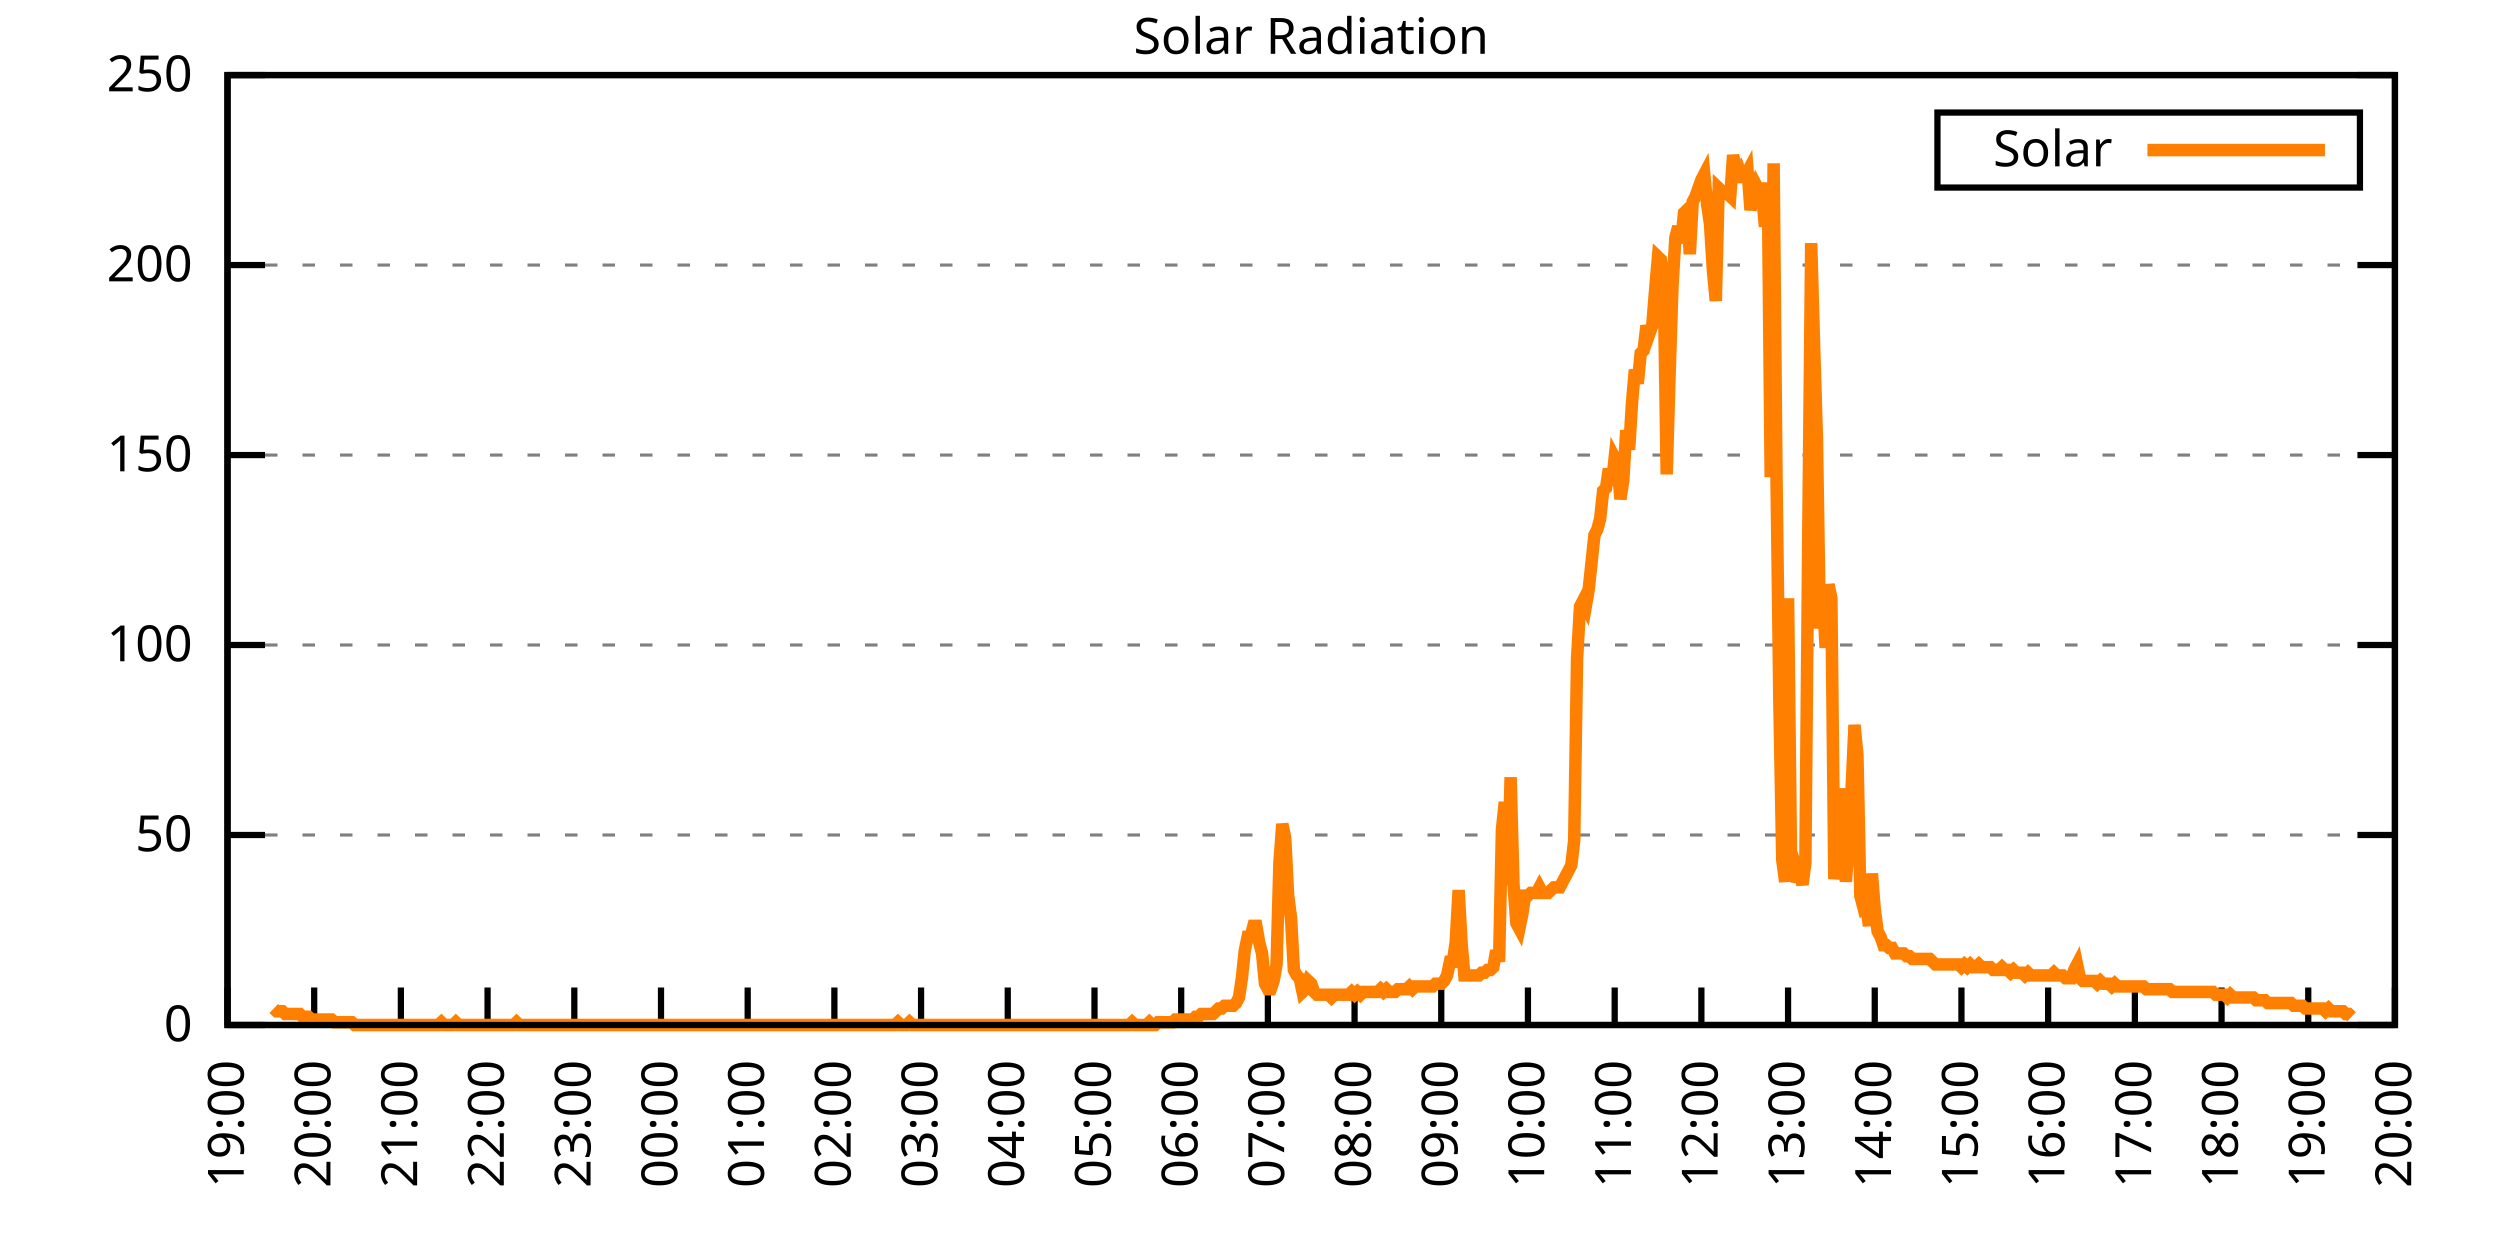
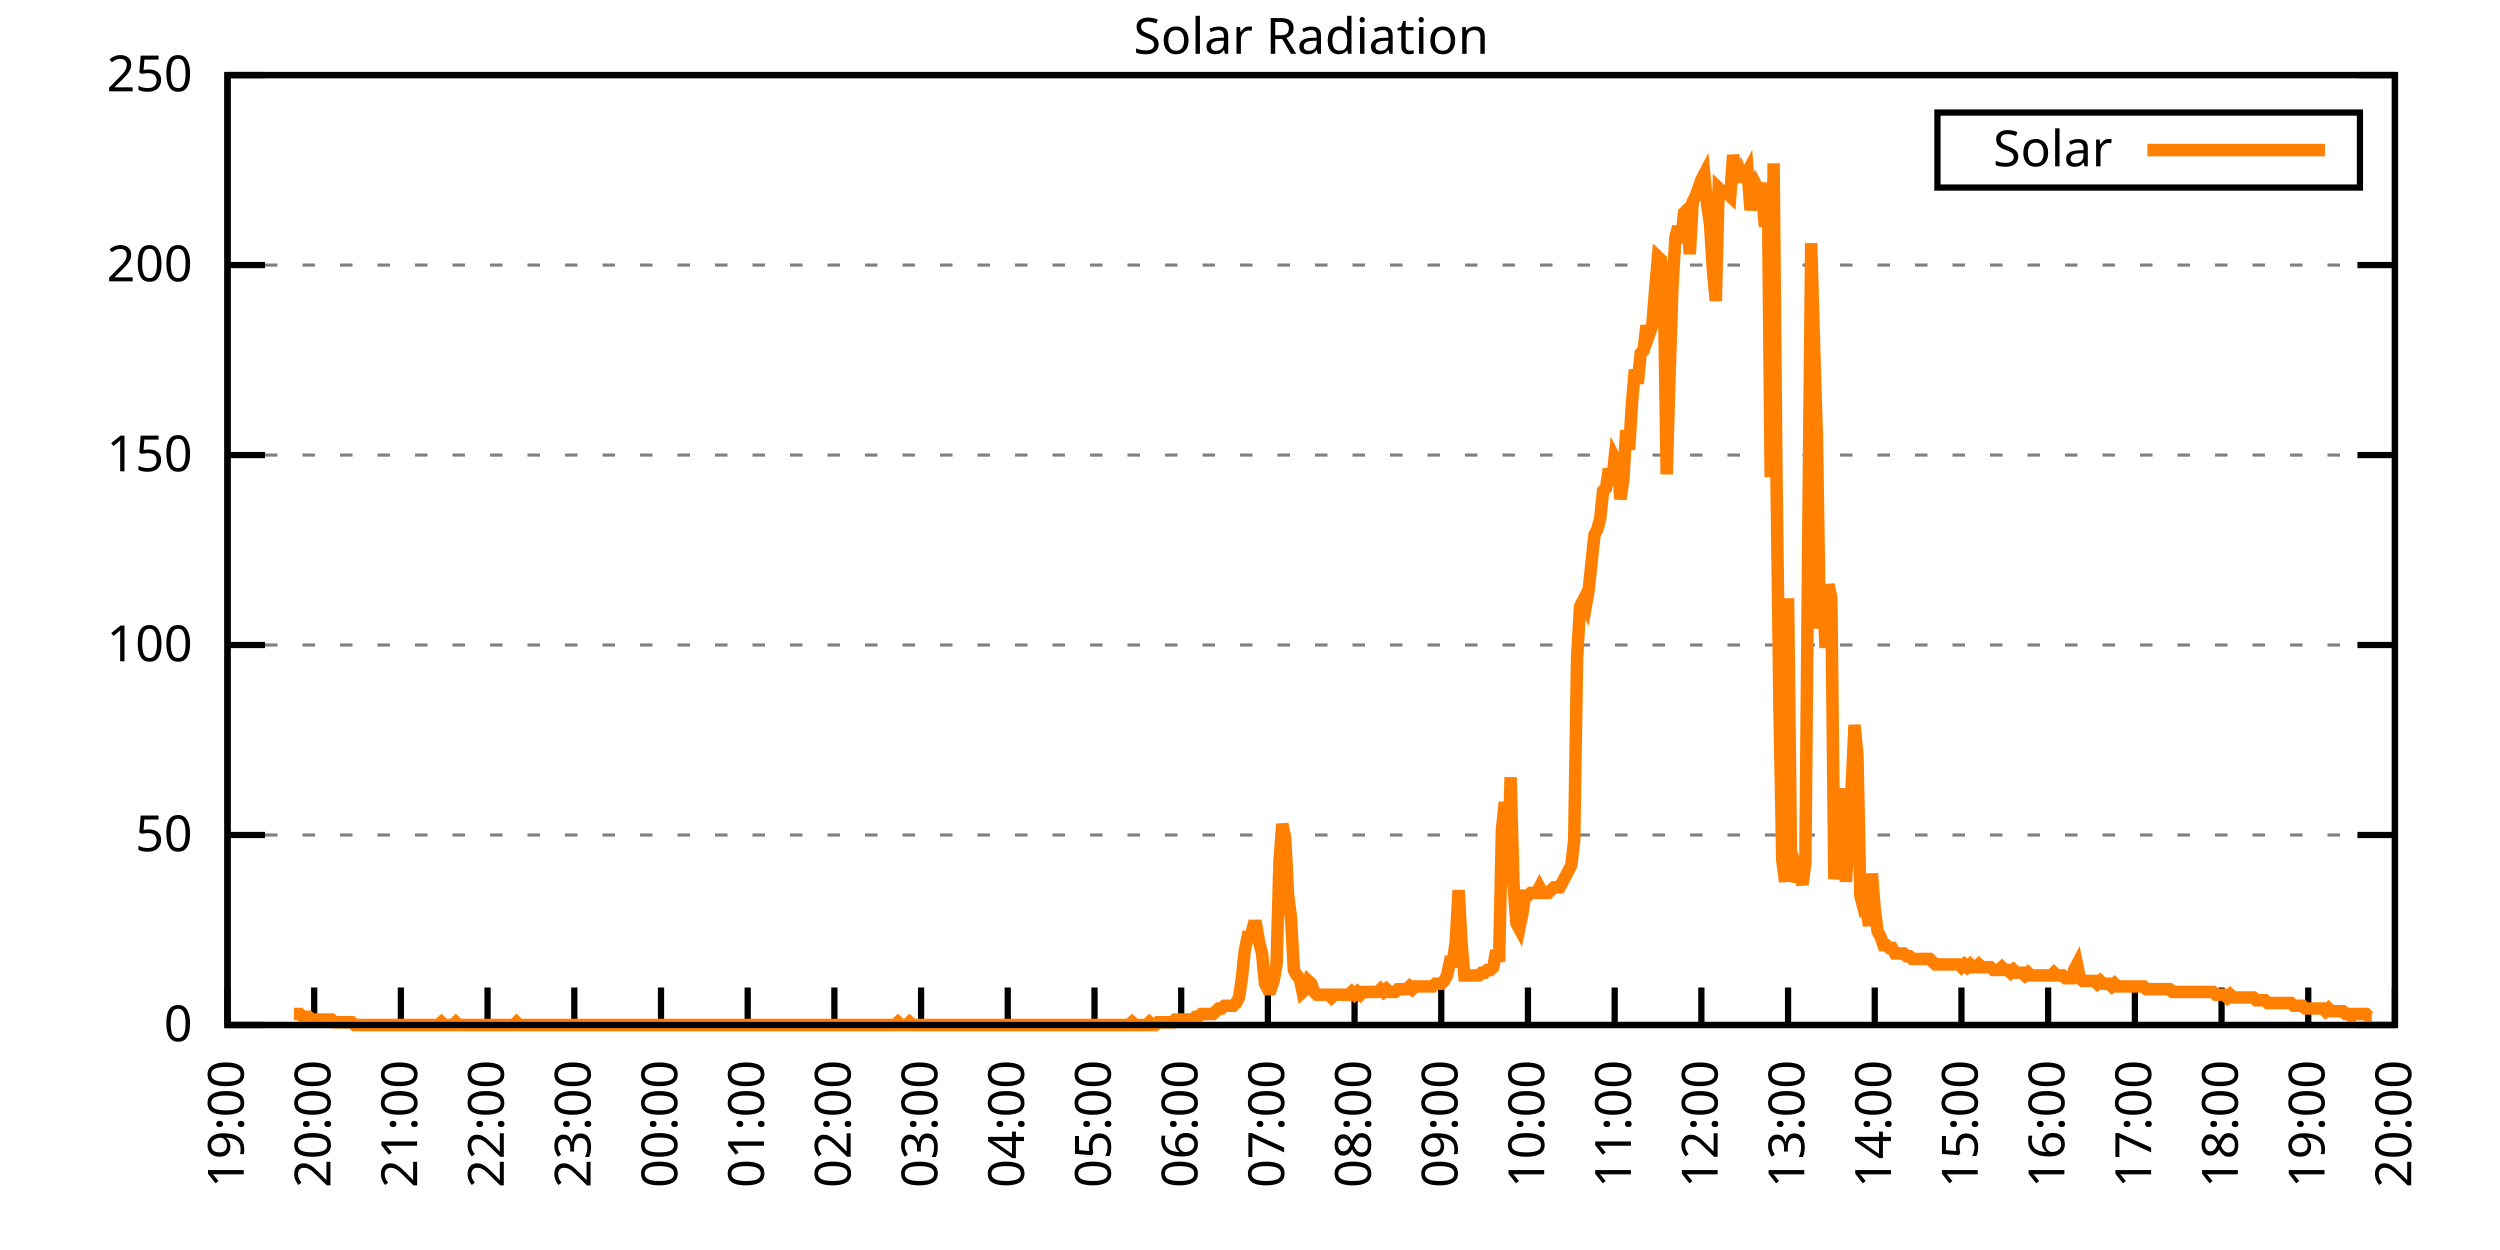
<svg xmlns="http://www.w3.org/2000/svg" xmlns:xlink="http://www.w3.org/1999/xlink" width="400" height="200" viewBox="0 0 400 200">
  <g id="gnuplot_canvas">
    <rect x="0" y="0" width="400" height="200" fill="none" />
    <defs>
      <circle id="gpDot" r="0.5" stroke-width="0.5" stroke="currentColor" />
      <path id="gpPt0" stroke-width="0.333" stroke="currentColor" d="M-1,0 h2 M0,-1 v2" />
      <path id="gpPt1" stroke-width="0.333" stroke="currentColor" d="M-1,-1 L1,1 M1,-1 L-1,1" />
      <path id="gpPt2" stroke-width="0.333" stroke="currentColor" d="M-1,0 L1,0 M0,-1 L0,1 M-1,-1 L1,1 M-1,1 L1,-1" />
      <rect id="gpPt3" stroke-width="0.333" stroke="currentColor" x="-1" y="-1" width="2" height="2" />
      <rect id="gpPt4" stroke-width="0.333" stroke="currentColor" fill="currentColor" x="-1" y="-1" width="2" height="2" />
      <circle id="gpPt5" stroke-width="0.333" stroke="currentColor" cx="0" cy="0" r="1" />
      <use xlink:href="#gpPt5" id="gpPt6" fill="currentColor" stroke="none" />
      <path id="gpPt7" stroke-width="0.333" stroke="currentColor" d="M0,-1.33 L-1.33,0.67 L1.33,0.67 z" />
      <use xlink:href="#gpPt7" id="gpPt8" fill="currentColor" stroke="none" />
      <use xlink:href="#gpPt7" id="gpPt9" stroke="currentColor" transform="rotate(180)" />
      <use xlink:href="#gpPt9" id="gpPt10" fill="currentColor" stroke="none" />
      <use xlink:href="#gpPt3" id="gpPt11" stroke="currentColor" transform="rotate(45)" />
      <use xlink:href="#gpPt11" id="gpPt12" fill="currentColor" stroke="none" />
      <path id="gpPt13" stroke-width="0.333" stroke="currentColor" d="M0,1.330 L1.265,0.411 L0.782,-1.067 L-0.782,-1.076 L-1.265,0.411 z" />
      <use xlink:href="#gpPt13" id="gpPt14" fill="currentColor" stroke="none" />
      <filter id="textbox" filterUnits="objectBoundingBox" x="0" y="0" height="1" width="1">
        <feFlood flood-color="white" flood-opacity="1" result="bgnd" />
        <feComposite in="SourceGraphic" in2="bgnd" operator="atop" />
      </filter>
      <filter id="greybox" filterUnits="objectBoundingBox" x="0" y="0" height="1" width="1">
        <feFlood flood-color="lightgrey" flood-opacity="1" result="grey" />
        <feComposite in="SourceGraphic" in2="grey" operator="atop" />
      </filter>
    </defs>
    <g fill="none" color="white" stroke="currentColor" stroke-width="1.00" stroke-linecap="butt" stroke-linejoin="miter">
</g>
    <g fill="none" color="black" stroke="currentColor" stroke-width="1.00" stroke-linecap="butt" stroke-linejoin="miter">
      <g stroke="none" shape-rendering="crispEdges">
        <polygon fill="rgb(255, 255, 255)" points="36.40,164.00 383.18,164.00 383.18,12.02 36.40,12.02 " />
      </g>
    </g>
    <g fill="none" color="black" stroke="currentColor" stroke-width="1.00" stroke-linecap="butt" stroke-linejoin="miter">
</g>
    <g fill="none" color="black" stroke="black" stroke-width="0.50" stroke-linecap="butt" stroke-linejoin="miter">
</g>
    <g fill="none" color="gray" stroke="currentColor" stroke-width="0.50" stroke-linecap="butt" stroke-linejoin="miter">
      <path stroke="gray" stroke-dasharray="2,4" class="gridline" d="M36.40,164.00 L383.19,164.00  " />
    </g>
    <g fill="none" color="gray" stroke="gray" stroke-width="1.00" stroke-linecap="butt" stroke-linejoin="miter">
</g>
    <g fill="none" color="black" stroke="currentColor" stroke-width="1.00" stroke-linecap="butt" stroke-linejoin="miter">
      <path stroke="black" d="M36.40,164.00 L42.40,164.00 M383.19,164.00 L377.19,164.00  " />
      <g transform="translate(30.80,166.60)" stroke="none" fill="black" font-family="Sans" font-size="8.00" text-anchor="end">
        <text>
          <tspan font-family="Sans"> 0</tspan>
        </text>
      </g>
    </g>
    <g fill="none" color="black" stroke="currentColor" stroke-width="1.00" stroke-linecap="butt" stroke-linejoin="miter">
</g>
    <g fill="none" color="black" stroke="black" stroke-width="0.50" stroke-linecap="butt" stroke-linejoin="miter">
</g>
    <g fill="none" color="gray" stroke="currentColor" stroke-width="0.50" stroke-linecap="butt" stroke-linejoin="miter">
      <path stroke="gray" stroke-dasharray="2,4" class="gridline" d="M36.40,133.60 L383.19,133.60  " />
    </g>
    <g fill="none" color="gray" stroke="gray" stroke-width="1.00" stroke-linecap="butt" stroke-linejoin="miter">
</g>
    <g fill="none" color="black" stroke="currentColor" stroke-width="1.00" stroke-linecap="butt" stroke-linejoin="miter">
      <path stroke="black" d="M36.40,133.60 L42.40,133.60 M383.19,133.60 L377.19,133.60  " />
      <g transform="translate(30.80,136.20)" stroke="none" fill="black" font-family="Sans" font-size="8.00" text-anchor="end">
        <text>
          <tspan font-family="Sans"> 50</tspan>
        </text>
      </g>
    </g>
    <g fill="none" color="black" stroke="currentColor" stroke-width="1.00" stroke-linecap="butt" stroke-linejoin="miter">
</g>
    <g fill="none" color="black" stroke="black" stroke-width="0.50" stroke-linecap="butt" stroke-linejoin="miter">
</g>
    <g fill="none" color="gray" stroke="currentColor" stroke-width="0.50" stroke-linecap="butt" stroke-linejoin="miter">
      <path stroke="gray" stroke-dasharray="2,4" class="gridline" d="M36.40,103.20 L383.19,103.20  " />
    </g>
    <g fill="none" color="gray" stroke="gray" stroke-width="1.00" stroke-linecap="butt" stroke-linejoin="miter">
</g>
    <g fill="none" color="black" stroke="currentColor" stroke-width="1.00" stroke-linecap="butt" stroke-linejoin="miter">
      <path stroke="black" d="M36.40,103.20 L42.40,103.20 M383.19,103.20 L377.19,103.20  " />
      <g transform="translate(30.80,105.80)" stroke="none" fill="black" font-family="Sans" font-size="8.00" text-anchor="end">
        <text>
          <tspan font-family="Sans"> 100</tspan>
        </text>
      </g>
    </g>
    <g fill="none" color="black" stroke="currentColor" stroke-width="1.00" stroke-linecap="butt" stroke-linejoin="miter">
</g>
    <g fill="none" color="black" stroke="black" stroke-width="0.50" stroke-linecap="butt" stroke-linejoin="miter">
</g>
    <g fill="none" color="gray" stroke="currentColor" stroke-width="0.50" stroke-linecap="butt" stroke-linejoin="miter">
      <path stroke="gray" stroke-dasharray="2,4" class="gridline" d="M36.40,72.81 L383.19,72.81  " />
    </g>
    <g fill="none" color="gray" stroke="gray" stroke-width="1.00" stroke-linecap="butt" stroke-linejoin="miter">
</g>
    <g fill="none" color="black" stroke="currentColor" stroke-width="1.00" stroke-linecap="butt" stroke-linejoin="miter">
      <path stroke="black" d="M36.40,72.81 L42.40,72.81 M383.19,72.81 L377.19,72.81  " />
      <g transform="translate(30.80,75.41)" stroke="none" fill="black" font-family="Sans" font-size="8.00" text-anchor="end">
        <text>
          <tspan font-family="Sans"> 150</tspan>
        </text>
      </g>
    </g>
    <g fill="none" color="black" stroke="currentColor" stroke-width="1.00" stroke-linecap="butt" stroke-linejoin="miter">
</g>
    <g fill="none" color="black" stroke="black" stroke-width="0.50" stroke-linecap="butt" stroke-linejoin="miter">
</g>
    <g fill="none" color="gray" stroke="currentColor" stroke-width="0.50" stroke-linecap="butt" stroke-linejoin="miter">
      <path stroke="gray" stroke-dasharray="2,4" class="gridline" d="M36.40,42.41 L383.19,42.41  " />
    </g>
    <g fill="none" color="gray" stroke="gray" stroke-width="1.00" stroke-linecap="butt" stroke-linejoin="miter">
</g>
    <g fill="none" color="black" stroke="currentColor" stroke-width="1.00" stroke-linecap="butt" stroke-linejoin="miter">
      <path stroke="black" d="M36.40,42.41 L42.40,42.41 M383.19,42.41 L377.19,42.41  " />
      <g transform="translate(30.80,45.01)" stroke="none" fill="black" font-family="Sans" font-size="8.00" text-anchor="end">
        <text>
          <tspan font-family="Sans"> 200</tspan>
        </text>
      </g>
    </g>
    <g fill="none" color="black" stroke="currentColor" stroke-width="1.00" stroke-linecap="butt" stroke-linejoin="miter">
</g>
    <g fill="none" color="black" stroke="black" stroke-width="0.50" stroke-linecap="butt" stroke-linejoin="miter">
</g>
    <g fill="none" color="gray" stroke="currentColor" stroke-width="0.50" stroke-linecap="butt" stroke-linejoin="miter">
      <path stroke="gray" stroke-dasharray="2,4" class="gridline" d="M36.40,12.01 L383.19,12.01  " />
    </g>
    <g fill="none" color="gray" stroke="gray" stroke-width="1.00" stroke-linecap="butt" stroke-linejoin="miter">
</g>
    <g fill="none" color="black" stroke="currentColor" stroke-width="1.00" stroke-linecap="butt" stroke-linejoin="miter">
      <path stroke="black" d="M36.40,12.01 L42.40,12.01 M383.19,12.01 L377.19,12.01  " />
      <g transform="translate(30.80,14.61)" stroke="none" fill="black" font-family="Sans" font-size="8.00" text-anchor="end">
        <text>
          <tspan font-family="Sans"> 250</tspan>
        </text>
      </g>
    </g>
    <g fill="none" color="black" stroke="currentColor" stroke-width="1.00" stroke-linecap="butt" stroke-linejoin="miter">
      <path stroke="black" d="M36.40,164.00 L36.40,158.00  " />
      <g transform="translate(39.00,169.60) rotate(270.00)" stroke="none" fill="black" font-family="Sans" font-size="8.00" text-anchor="end">
        <text>
          <tspan font-family="Sans">19:00</tspan>
        </text>
      </g>
    </g>
    <g fill="none" color="black" stroke="currentColor" stroke-width="1.00" stroke-linecap="butt" stroke-linejoin="miter">
      <path stroke="black" d="M50.27,164.00 L50.27,158.00  " />
      <g transform="translate(52.87,169.60) rotate(270.00)" stroke="none" fill="black" font-family="Sans" font-size="8.00" text-anchor="end">
        <text>
          <tspan font-family="Sans">20:00</tspan>
        </text>
      </g>
    </g>
    <g fill="none" color="black" stroke="currentColor" stroke-width="1.00" stroke-linecap="butt" stroke-linejoin="miter">
      <path stroke="black" d="M64.14,164.00 L64.14,158.00  " />
      <g transform="translate(66.74,169.60) rotate(270.00)" stroke="none" fill="black" font-family="Sans" font-size="8.00" text-anchor="end">
        <text>
          <tspan font-family="Sans">21:00</tspan>
        </text>
      </g>
    </g>
    <g fill="none" color="black" stroke="currentColor" stroke-width="1.00" stroke-linecap="butt" stroke-linejoin="miter">
      <path stroke="black" d="M78.01,164.00 L78.01,158.00  " />
      <g transform="translate(80.61,169.60) rotate(270.00)" stroke="none" fill="black" font-family="Sans" font-size="8.00" text-anchor="end">
        <text>
          <tspan font-family="Sans">22:00</tspan>
        </text>
      </g>
    </g>
    <g fill="none" color="black" stroke="currentColor" stroke-width="1.00" stroke-linecap="butt" stroke-linejoin="miter">
      <path stroke="black" d="M91.89,164.00 L91.89,158.00  " />
      <g transform="translate(94.49,169.60) rotate(270.00)" stroke="none" fill="black" font-family="Sans" font-size="8.00" text-anchor="end">
        <text>
          <tspan font-family="Sans">23:00</tspan>
        </text>
      </g>
    </g>
    <g fill="none" color="black" stroke="currentColor" stroke-width="1.00" stroke-linecap="butt" stroke-linejoin="miter">
      <path stroke="black" d="M105.76,164.00 L105.76,158.00  " />
      <g transform="translate(108.36,169.60) rotate(270.00)" stroke="none" fill="black" font-family="Sans" font-size="8.00" text-anchor="end">
        <text>
          <tspan font-family="Sans">00:00</tspan>
        </text>
      </g>
    </g>
    <g fill="none" color="black" stroke="currentColor" stroke-width="1.00" stroke-linecap="butt" stroke-linejoin="miter">
      <path stroke="black" d="M119.63,164.00 L119.63,158.00  " />
      <g transform="translate(122.23,169.60) rotate(270.00)" stroke="none" fill="black" font-family="Sans" font-size="8.00" text-anchor="end">
        <text>
          <tspan font-family="Sans">01:00</tspan>
        </text>
      </g>
    </g>
    <g fill="none" color="black" stroke="currentColor" stroke-width="1.00" stroke-linecap="butt" stroke-linejoin="miter">
      <path stroke="black" d="M133.50,164.00 L133.50,158.00  " />
      <g transform="translate(136.10,169.60) rotate(270.00)" stroke="none" fill="black" font-family="Sans" font-size="8.00" text-anchor="end">
        <text>
          <tspan font-family="Sans">02:00</tspan>
        </text>
      </g>
    </g>
    <g fill="none" color="black" stroke="currentColor" stroke-width="1.00" stroke-linecap="butt" stroke-linejoin="miter">
      <path stroke="black" d="M147.37,164.00 L147.37,158.00  " />
      <g transform="translate(149.97,169.60) rotate(270.00)" stroke="none" fill="black" font-family="Sans" font-size="8.00" text-anchor="end">
        <text>
          <tspan font-family="Sans">03:00</tspan>
        </text>
      </g>
    </g>
    <g fill="none" color="black" stroke="currentColor" stroke-width="1.00" stroke-linecap="butt" stroke-linejoin="miter">
      <path stroke="black" d="M161.24,164.00 L161.24,158.00  " />
      <g transform="translate(163.84,169.60) rotate(270.00)" stroke="none" fill="black" font-family="Sans" font-size="8.00" text-anchor="end">
        <text>
          <tspan font-family="Sans">04:00</tspan>
        </text>
      </g>
    </g>
    <g fill="none" color="black" stroke="currentColor" stroke-width="1.00" stroke-linecap="butt" stroke-linejoin="miter">
      <path stroke="black" d="M175.12,164.00 L175.12,158.00  " />
      <g transform="translate(177.72,169.60) rotate(270.00)" stroke="none" fill="black" font-family="Sans" font-size="8.00" text-anchor="end">
        <text>
          <tspan font-family="Sans">05:00</tspan>
        </text>
      </g>
    </g>
    <g fill="none" color="black" stroke="currentColor" stroke-width="1.00" stroke-linecap="butt" stroke-linejoin="miter">
      <path stroke="black" d="M188.99,164.00 L188.99,158.00  " />
      <g transform="translate(191.59,169.60) rotate(270.00)" stroke="none" fill="black" font-family="Sans" font-size="8.00" text-anchor="end">
        <text>
          <tspan font-family="Sans">06:00</tspan>
        </text>
      </g>
    </g>
    <g fill="none" color="black" stroke="currentColor" stroke-width="1.00" stroke-linecap="butt" stroke-linejoin="miter">
      <path stroke="black" d="M202.86,164.00 L202.86,158.00  " />
      <g transform="translate(205.46,169.60) rotate(270.00)" stroke="none" fill="black" font-family="Sans" font-size="8.00" text-anchor="end">
        <text>
          <tspan font-family="Sans">07:00</tspan>
        </text>
      </g>
    </g>
    <g fill="none" color="black" stroke="currentColor" stroke-width="1.00" stroke-linecap="butt" stroke-linejoin="miter">
      <path stroke="black" d="M216.73,164.00 L216.73,158.00  " />
      <g transform="translate(219.33,169.60) rotate(270.00)" stroke="none" fill="black" font-family="Sans" font-size="8.00" text-anchor="end">
        <text>
          <tspan font-family="Sans">08:00</tspan>
        </text>
      </g>
    </g>
    <g fill="none" color="black" stroke="currentColor" stroke-width="1.00" stroke-linecap="butt" stroke-linejoin="miter">
      <path stroke="black" d="M230.60,164.00 L230.60,158.00  " />
      <g transform="translate(233.20,169.60) rotate(270.00)" stroke="none" fill="black" font-family="Sans" font-size="8.00" text-anchor="end">
        <text>
          <tspan font-family="Sans">09:00</tspan>
        </text>
      </g>
    </g>
    <g fill="none" color="black" stroke="currentColor" stroke-width="1.00" stroke-linecap="butt" stroke-linejoin="miter">
      <path stroke="black" d="M244.47,164.00 L244.47,158.00  " />
      <g transform="translate(247.07,169.60) rotate(270.00)" stroke="none" fill="black" font-family="Sans" font-size="8.00" text-anchor="end">
        <text>
          <tspan font-family="Sans">10:00</tspan>
        </text>
      </g>
    </g>
    <g fill="none" color="black" stroke="currentColor" stroke-width="1.00" stroke-linecap="butt" stroke-linejoin="miter">
      <path stroke="black" d="M258.35,164.00 L258.35,158.00  " />
      <g transform="translate(260.95,169.60) rotate(270.00)" stroke="none" fill="black" font-family="Sans" font-size="8.00" text-anchor="end">
        <text>
          <tspan font-family="Sans">11:00</tspan>
        </text>
      </g>
    </g>
    <g fill="none" color="black" stroke="currentColor" stroke-width="1.00" stroke-linecap="butt" stroke-linejoin="miter">
      <path stroke="black" d="M272.22,164.00 L272.22,158.00  " />
      <g transform="translate(274.82,169.60) rotate(270.00)" stroke="none" fill="black" font-family="Sans" font-size="8.00" text-anchor="end">
        <text>
          <tspan font-family="Sans">12:00</tspan>
        </text>
      </g>
    </g>
    <g fill="none" color="black" stroke="currentColor" stroke-width="1.00" stroke-linecap="butt" stroke-linejoin="miter">
      <path stroke="black" d="M286.09,164.00 L286.09,158.00  " />
      <g transform="translate(288.69,169.60) rotate(270.00)" stroke="none" fill="black" font-family="Sans" font-size="8.00" text-anchor="end">
        <text>
          <tspan font-family="Sans">13:00</tspan>
        </text>
      </g>
    </g>
    <g fill="none" color="black" stroke="currentColor" stroke-width="1.00" stroke-linecap="butt" stroke-linejoin="miter">
      <path stroke="black" d="M299.96,164.00 L299.96,158.00  " />
      <g transform="translate(302.56,169.60) rotate(270.00)" stroke="none" fill="black" font-family="Sans" font-size="8.00" text-anchor="end">
        <text>
          <tspan font-family="Sans">14:00</tspan>
        </text>
      </g>
    </g>
    <g fill="none" color="black" stroke="currentColor" stroke-width="1.00" stroke-linecap="butt" stroke-linejoin="miter">
      <path stroke="black" d="M313.83,164.00 L313.83,158.00  " />
      <g transform="translate(316.43,169.60) rotate(270.00)" stroke="none" fill="black" font-family="Sans" font-size="8.00" text-anchor="end">
        <text>
          <tspan font-family="Sans">15:00</tspan>
        </text>
      </g>
    </g>
    <g fill="none" color="black" stroke="currentColor" stroke-width="1.00" stroke-linecap="butt" stroke-linejoin="miter">
      <path stroke="black" d="M327.70,164.00 L327.70,158.00  " />
      <g transform="translate(330.30,169.60) rotate(270.00)" stroke="none" fill="black" font-family="Sans" font-size="8.00" text-anchor="end">
        <text>
          <tspan font-family="Sans">16:00</tspan>
        </text>
      </g>
    </g>
    <g fill="none" color="black" stroke="currentColor" stroke-width="1.00" stroke-linecap="butt" stroke-linejoin="miter">
      <path stroke="black" d="M341.58,164.00 L341.58,158.00  " />
      <g transform="translate(344.18,169.60) rotate(270.00)" stroke="none" fill="black" font-family="Sans" font-size="8.00" text-anchor="end">
        <text>
          <tspan font-family="Sans">17:00</tspan>
        </text>
      </g>
    </g>
    <g fill="none" color="black" stroke="currentColor" stroke-width="1.00" stroke-linecap="butt" stroke-linejoin="miter">
      <path stroke="black" d="M355.45,164.00 L355.45,158.00  " />
      <g transform="translate(358.05,169.60) rotate(270.00)" stroke="none" fill="black" font-family="Sans" font-size="8.00" text-anchor="end">
        <text>
          <tspan font-family="Sans">18:00</tspan>
        </text>
      </g>
    </g>
    <g fill="none" color="black" stroke="currentColor" stroke-width="1.00" stroke-linecap="butt" stroke-linejoin="miter">
      <path stroke="black" d="M369.32,164.00 L369.32,158.00  " />
      <g transform="translate(371.92,169.60) rotate(270.00)" stroke="none" fill="black" font-family="Sans" font-size="8.00" text-anchor="end">
        <text>
          <tspan font-family="Sans">19:00</tspan>
        </text>
      </g>
    </g>
    <g fill="none" color="black" stroke="currentColor" stroke-width="1.00" stroke-linecap="butt" stroke-linejoin="miter">
      <path stroke="black" d="M383.19,164.00 L383.19,158.00  " />
      <g transform="translate(385.79,169.60) rotate(270.00)" stroke="none" fill="black" font-family="Sans" font-size="8.00" text-anchor="end">
        <text>
          <tspan font-family="Sans">20:00</tspan>
        </text>
      </g>
    </g>
    <g fill="none" color="black" stroke="currentColor" stroke-width="1.00" stroke-linecap="butt" stroke-linejoin="miter">
</g>
    <g fill="none" color="black" stroke="currentColor" stroke-width="1.00" stroke-linecap="butt" stroke-linejoin="miter">
      <path stroke="black" d="M36.40,12.01 L36.40,164.00 L383.19,164.00 L383.19,12.01 L36.40,12.01 Z  " />
    </g>
    <g fill="none" color="black" stroke="currentColor" stroke-width="1.00" stroke-linecap="butt" stroke-linejoin="miter">
</g>
    <g fill="none" color="black" stroke="currentColor" stroke-width="1.00" stroke-linecap="butt" stroke-linejoin="miter">
      <path stroke="black" d="M309.99,30.01 L309.99,18.01 L377.59,18.01 L377.59,30.01 L309.99,30.01 Z  " />
    </g>
    <g id="Solar_Radiation_plot_1">
      <g fill="none" color="white" stroke="black" stroke-width="2.00" stroke-linecap="butt" stroke-linejoin="miter">
</g>
      <g fill="none" color="black" stroke="currentColor" stroke-width="2.00" stroke-linecap="butt" stroke-linejoin="miter">
        <g transform="translate(337.99,26.61)" stroke="none" fill="black" font-family="Sans" font-size="8.00" text-anchor="end">
          <text>
            <tspan font-family="Sans">Solar</tspan>
          </text>
        </g>
      </g>
      <g fill="none" color="black" stroke="currentColor" stroke-width="2.00" stroke-linecap="butt" stroke-linejoin="miter">
-         <path stroke="rgb(255, 127,   0)" d="M343.59,24.01 L371.99,24.01 M43.80,161.36 L44.26,161.80 L44.72,161.80 L45.19,161.80 L45.65,162.24 L46.11,162.24   L46.57,162.24 L47.03,162.24 L47.50,162.24 L47.96,162.24 L48.42,162.68 L48.88,162.68 L49.35,162.68 L49.81,163.12   L50.27,163.12 L50.73,163.12 L51.20,163.12 L51.66,163.12 L52.12,163.12 L52.58,163.12 L53.05,163.12 L53.51,163.56   L53.97,163.56 L54.43,163.56 L54.90,163.56 L55.36,163.56 L55.82,163.56 L56.28,163.56 L56.75,164.00 L57.21,164.00   L57.67,164.00 L58.13,164.00 L58.59,164.00 L59.06,164.00 L59.52,164.00 L59.98,164.00 L60.44,164.00 L60.91,164.00   L61.37,164.00 L61.83,164.00 L62.29,164.00 L62.76,164.00 L63.22,164.00 L63.68,164.00 L64.14,164.00 L64.61,164.00   L65.07,164.00 L65.53,164.00 L65.99,164.00 L66.46,164.00 L66.92,164.00 L67.38,164.00 L67.84,164.00 L68.30,164.00   L68.77,164.00 L69.23,164.00 L69.69,164.00 L70.15,164.00 L70.62,163.56 L71.08,164.00 L71.54,164.00 L72.00,164.00   L72.47,164.00 L72.93,163.56 L73.39,164.00 L73.85,164.00 L74.32,164.00 L74.78,164.00 L75.24,164.00 L75.70,164.00   L76.17,164.00 L76.63,164.00 L77.09,164.00 L77.55,164.00 L78.01,164.00 L78.48,164.00 L78.94,164.00 L79.40,164.00   L79.86,164.00 L80.33,164.00 L80.79,164.00 L81.25,164.00 L81.71,164.00 L82.18,164.00 L82.64,163.56 L83.10,164.00   L83.56,164.00 L84.03,164.00 L84.49,164.00 L84.95,164.00 L85.41,164.00 L85.88,164.00 L86.34,164.00 L86.80,164.00   L87.26,164.00 L87.72,164.00 L88.19,164.00 L88.65,164.00 L89.11,164.00 L89.57,164.00 L90.04,164.00 L90.50,164.00   L90.96,164.00 L91.42,164.00 L91.89,164.00 L92.35,164.00 L92.81,164.00 L93.27,164.00 L93.74,164.00 L94.20,164.00   L94.66,164.00 L95.12,164.00 L95.59,164.00 L96.05,164.00 L96.51,164.00 L96.97,164.00 L97.44,164.00 L97.90,164.00   L98.36,164.00 L98.82,164.00 L99.28,164.00 L99.75,164.00 L100.21,164.00 L100.67,164.00 L101.13,164.00 L101.60,164.00   L102.06,164.00 L102.52,164.00 L102.98,164.00 L103.45,164.00 L103.91,164.00 L104.37,164.00 L104.83,164.00 L105.30,164.00   L105.76,164.00 L106.22,164.00 L106.68,164.00 L107.15,164.00 L107.61,164.00 L108.07,164.00 L108.53,164.00 L108.99,164.00   L109.46,164.00 L109.92,164.00 L110.38,164.00 L110.84,164.00 L111.31,164.00 L111.77,164.00 L112.23,164.00 L112.69,164.00   L113.16,164.00 L113.62,164.00 L114.08,164.00 L114.54,164.00 L115.01,164.00 L115.47,164.00 L115.93,164.00 L116.39,164.00   L116.86,164.00 L117.32,164.00 L117.78,164.00 L118.24,164.00 L118.70,164.00 L119.17,164.00 L119.63,164.00 L120.09,164.00   L120.55,164.00 L121.02,164.00 L121.48,164.00 L121.94,164.00 L122.40,164.00 L122.87,164.00 L123.33,164.00 L123.79,164.00   L124.25,164.00 L124.72,164.00 L125.18,164.00 L125.64,164.00 L126.10,164.00 L126.57,164.00 L127.03,164.00 L127.49,164.00   L127.95,164.00 L128.41,164.00 L128.88,164.00 L129.34,164.00 L129.80,164.00 L130.26,164.00 L130.73,164.00 L131.19,164.00   L131.65,164.00 L132.11,164.00 L132.58,164.00 L133.04,164.00 L133.50,164.00 L133.96,164.00 L134.43,164.00 L134.89,164.00   L135.35,164.00 L135.81,164.00 L136.28,164.00 L136.74,164.00 L137.20,164.00 L137.66,164.00 L138.13,164.00 L138.59,164.00   L139.05,164.00 L139.51,164.00 L139.97,164.00 L140.44,164.00 L140.90,164.00 L141.36,164.00 L141.82,164.00 L142.29,164.00   L142.75,164.00 L143.21,164.00 L143.67,163.56 L144.14,164.00 L144.60,164.00 L145.06,164.00 L145.52,163.56 L145.99,164.00   L146.45,164.00 L146.91,164.00 L147.37,164.00 L147.84,164.00 L148.30,164.00 L148.76,164.00 L149.22,164.00 L149.68,164.00   L150.15,164.00 L150.61,164.00 L151.07,164.00 L151.53,164.00 L152.00,164.00 L152.46,164.00 L152.92,164.00 L153.38,164.00   L153.85,164.00 L154.31,164.00 L154.77,164.00 L155.23,164.00 L155.70,164.00 L156.16,164.00 L156.62,164.00 L157.08,164.00   L157.55,164.00 L158.01,164.00 L158.47,164.00 L158.93,164.00 L159.39,164.00 L159.86,164.00 L160.32,164.00 L160.78,164.00   L161.24,164.00 L161.71,164.00 L162.17,164.00 L162.63,164.00 L163.09,164.00 L163.56,164.00 L164.02,164.00 L164.48,164.00   L164.94,164.00 L165.41,164.00 L165.87,164.00 L166.33,164.00 L166.79,164.00 L167.26,164.00 L167.72,164.00 L168.18,164.00   L168.64,164.00 L169.10,164.00 L169.57,164.00 L170.03,164.00 L170.49,164.00 L170.95,164.00 L171.42,164.00 L171.88,164.00   L172.34,164.00 L172.80,164.00 L173.27,164.00 L173.73,164.00 L174.19,164.00 L174.65,164.00 L175.12,164.00 L175.58,164.00   L176.04,164.00 L176.50,164.00 L176.97,164.00 L177.43,164.00 L177.89,164.00 L178.35,164.00 L178.82,164.00 L179.28,164.00   L179.74,164.00 L180.20,164.00 L180.66,164.00 L181.13,163.56 L181.59,164.00 L182.05,164.00 L182.51,164.00 L182.98,164.00   L183.44,164.00 L183.90,163.56 L184.36,164.00 L184.83,164.00 L185.29,163.56 L185.75,163.56 L186.21,163.56 L186.68,163.56   L187.14,163.56 L187.60,163.56 L188.06,163.12 L188.53,163.12 L188.99,163.12 L189.45,163.12 L189.91,163.12 L190.37,163.12   L190.84,163.12 L191.30,162.68 L191.76,162.68 L192.22,162.24 L192.69,162.24 L193.15,162.24 L193.61,162.24 L194.07,162.24   L194.54,161.80 L195.00,161.36 L195.46,161.36 L195.92,160.92 L196.39,160.92 L196.85,160.92 L197.31,160.92 L197.77,160.48   L198.24,159.60 L198.70,156.51 L199.16,152.11 L199.62,149.90 L200.08,149.90 L200.55,148.14 L201.01,148.14 L201.47,150.79   L201.93,152.55 L202.40,157.39 L202.86,158.27 L203.32,158.27 L203.78,156.95 L204.25,154.31 L204.71,138.01 L205.17,131.84   L205.63,134.05 L206.10,143.30 L206.56,146.82 L207.02,155.19 L207.48,156.07 L207.95,156.51 L208.41,158.71 L208.87,158.27   L209.33,156.95 L209.80,157.39 L210.26,158.71 L210.72,159.15 L211.18,159.15 L211.64,159.15 L212.11,159.15 L212.57,159.15   L213.03,159.60 L213.49,159.15 L213.96,159.15 L214.42,159.15 L214.88,159.15 L215.34,159.15 L215.81,159.15 L216.27,158.71   L216.73,159.15 L217.19,158.71 L217.66,159.15 L218.12,158.71 L218.58,158.71 L219.04,158.71 L219.51,158.71 L219.97,158.71   L220.43,158.71 L220.89,158.27 L221.35,158.71 L221.82,158.27 L222.28,158.71 L222.74,158.71 L223.20,158.71 L223.67,158.27   L224.13,158.27 L224.59,158.27 L225.05,158.27 L225.52,157.83 L225.98,158.27 L226.44,157.83 L226.90,157.83 L227.37,157.83   L227.83,157.83 L228.29,157.83 L228.75,157.83 L229.22,157.83 L229.68,157.39 L230.14,157.39 L230.60,157.39 L231.06,156.95   L231.53,156.07 L231.99,153.87 L232.45,153.87 L232.91,150.79 L233.38,142.42 L233.84,150.79 L234.30,156.07 L234.76,156.07   L235.23,156.07 L235.69,156.07 L236.15,156.07 L236.61,156.07 L237.08,155.63 L237.54,155.63 L238.00,155.19 L238.46,155.19   L238.93,154.75 L239.39,152.11 L239.85,153.87 L240.31,132.73 L240.77,128.32 L241.24,141.54 L241.70,124.36 L242.16,141.54   L242.62,147.70 L243.09,148.58 L243.55,146.38 L244.01,143.30 L244.47,143.30 L244.94,142.86 L245.40,142.86 L245.86,142.86   L246.32,141.98 L246.79,142.86 L247.25,142.86 L247.71,142.86 L248.17,142.42 L248.64,141.98 L249.10,141.98 L249.56,141.98   L250.02,141.09 L250.49,140.21 L250.95,139.33 L251.41,138.45 L251.87,134.49 L252.33,105.41 L252.80,97.05 L253.26,96.16   L253.72,97.05 L254.18,94.40 L254.65,90.00 L255.11,85.59 L255.57,84.71 L256.03,82.95 L256.50,78.54 L256.96,78.10   L257.42,75.02 L257.88,77.66 L258.35,73.26 L258.81,74.14 L259.27,79.87 L259.73,76.78 L260.20,68.85 L260.66,71.94   L261.12,64.45 L261.58,59.16 L262.04,61.37 L262.51,56.52 L262.97,56.08 L263.43,52.12 L263.89,53.44 L264.36,52.12   L264.82,46.39 L265.28,41.10 L265.74,41.54 L266.21,45.95 L266.67,75.90 L267.13,60.04 L267.59,45.95 L268.06,38.02   L268.52,36.26 L268.98,38.90 L269.44,34.06 L269.91,33.61 L270.37,40.66 L270.83,32.29 L271.29,31.41 L271.75,30.09   L272.22,28.77 L272.68,27.89 L273.14,32.73 L273.60,35.82 L274.07,43.31 L274.53,48.15 L274.99,30.09 L275.45,30.53   L275.92,30.97 L276.38,30.97 L276.84,31.41 L277.30,24.81 L277.77,27.45 L278.23,27.01 L278.69,28.33 L279.15,28.33   L279.62,27.45 L280.08,33.61 L280.54,30.97 L281.00,29.65 L281.46,30.53 L281.93,30.97 L282.39,36.26 L282.85,29.21   L283.31,76.34 L283.78,26.13 L284.24,76.34 L284.70,112.46 L285.16,137.57 L285.63,141.09 L286.09,95.72 L286.55,136.25   L287.01,137.57 L287.48,141.09 L287.94,139.77 L288.40,141.54 L288.86,138.01 L289.33,84.71 L289.79,38.90 L290.25,55.20   L290.71,70.18 L291.18,100.57 L291.64,94.84 L292.10,103.65 L292.56,93.52 L293.02,95.72 L293.49,140.65 L293.95,137.13   L294.41,139.33 L294.87,126.12 L295.34,141.09 L295.80,134.49 L296.26,126.12 L296.72,115.99 L297.19,120.83 L297.65,143.30   L298.11,145.06 L298.57,144.62 L299.04,148.14 L299.50,139.77 L299.96,145.50 L300.42,149.02 L300.89,149.90 L301.35,151.23   L301.81,151.23 L302.27,151.67 L302.73,151.67 L303.20,152.55 L303.66,152.55 L304.12,152.55 L304.58,152.55 L305.05,152.99   L305.51,152.99 L305.97,153.43 L306.43,153.43 L306.90,153.43 L307.36,153.43 L307.82,153.43 L308.28,153.43 L308.75,153.43   L309.21,153.87 L309.67,154.31 L310.13,154.31 L310.60,154.31 L311.06,154.31 L311.52,154.31 L311.98,154.31 L312.44,154.31   L312.91,154.31 L313.37,154.31 L313.83,154.75 L314.29,154.31 L314.76,154.75 L315.22,154.31 L315.68,154.75 L316.14,154.75   L316.61,154.31 L317.07,154.75 L317.53,154.75 L317.99,154.75 L318.46,154.75 L318.92,155.19 L319.38,155.19 L319.84,155.19   L320.31,154.75 L320.77,155.19 L321.23,155.19 L321.69,155.63 L322.15,155.19 L322.62,155.63 L323.08,155.63 L323.54,155.63   L324.00,156.07 L324.47,155.63 L324.93,156.07 L325.39,156.07 L325.85,156.07 L326.32,156.07 L326.78,156.07 L327.24,156.07   L327.70,156.07 L328.17,156.07 L328.63,155.63 L329.09,156.07 L329.55,156.07 L330.02,156.07 L330.48,156.51 L330.94,156.51   L331.40,156.51 L331.87,155.19 L332.33,154.31 L332.79,156.51 L333.25,156.95 L333.71,156.95 L334.18,156.95 L334.64,156.95   L335.10,156.95 L335.56,157.39 L336.03,156.95 L336.49,157.39 L336.95,157.39 L337.41,157.39 L337.88,157.83 L338.34,157.39   L338.80,157.83 L339.26,157.83 L339.73,157.83 L340.19,157.83 L340.65,157.83 L341.11,157.83 L341.58,157.83 L342.04,157.83   L342.50,157.83 L342.96,157.83 L343.42,158.27 L343.89,158.27 L344.35,158.27 L344.81,158.27 L345.27,158.27 L345.74,158.27   L346.20,158.27 L346.66,158.27 L347.12,158.27 L347.59,158.71 L348.05,158.71 L348.51,158.71 L348.97,158.71 L349.44,158.71   L349.90,158.71 L350.36,158.71 L350.82,158.71 L351.29,158.71 L351.75,158.71 L352.21,158.71 L352.67,158.71 L353.13,158.71   L353.60,158.71 L354.06,158.71 L354.52,159.15 L354.98,159.15 L355.45,159.15 L355.91,159.15 L356.37,159.60 L356.83,159.15   L357.30,159.60 L357.76,159.60 L358.22,159.60 L358.68,159.60 L359.15,159.60 L359.61,159.60 L360.07,159.60 L360.53,159.60   L361.00,160.04 L361.46,160.04 L361.92,160.04 L362.38,160.04 L362.84,160.48 L363.31,160.48 L363.77,160.48 L364.23,160.48   L364.69,160.48 L365.16,160.48 L365.62,160.48 L366.08,160.48 L366.54,160.48 L367.01,160.92 L367.47,160.92 L367.93,160.92   L368.39,160.92 L368.86,161.36 L369.32,161.36 L369.78,161.36 L370.24,161.36 L370.71,161.36 L371.17,161.36 L371.63,161.36   L372.09,161.80 L372.56,161.36 L373.02,161.80 L373.48,161.80 L373.94,161.80 L374.40,161.80 L374.87,161.80 L375.33,162.24   L375.79,162.24 L376.25,162.68  " />
+         <path stroke="rgb(255, 127,   0)" d="M343.59,24.01 L371.99,24.01 M47.03,162.24 L47.50,162.24 L47.96,162.24 L48.42,162.68 L48.88,162.68 L49.35,162.68   L49.81,163.12 L50.27,163.12 L50.73,163.12 L51.20,163.12 L51.66,163.12 L52.12,163.12 L52.58,163.12 L53.05,163.12   L53.51,163.56 L53.97,163.56 L54.43,163.56 L54.90,163.56 L55.36,163.56 L55.82,163.56 L56.28,163.56 L56.75,164.00   L57.21,164.00 L57.67,164.00 L58.13,164.00 L58.59,164.00 L59.06,164.00 L59.52,164.00 L59.98,164.00 L60.44,164.00   L60.91,164.00 L61.37,164.00 L61.83,164.00 L62.29,164.00 L62.76,164.00 L63.22,164.00 L63.68,164.00 L64.14,164.00   L64.61,164.00 L65.07,164.00 L65.53,164.00 L65.99,164.00 L66.46,164.00 L66.92,164.00 L67.38,164.00 L67.84,164.00   L68.30,164.00 L68.77,164.00 L69.23,164.00 L69.69,164.00 L70.15,164.00 L70.62,163.56 L71.08,164.00 L71.54,164.00   L72.00,164.00 L72.47,164.00 L72.93,163.56 L73.39,164.00 L73.85,164.00 L74.32,164.00 L74.78,164.00 L75.24,164.00   L75.70,164.00 L76.17,164.00 L76.63,164.00 L77.09,164.00 L77.55,164.00 L78.01,164.00 L78.48,164.00 L78.94,164.00   L79.40,164.00 L79.86,164.00 L80.33,164.00 L80.79,164.00 L81.25,164.00 L81.71,164.00 L82.18,164.00 L82.64,163.56   L83.10,164.00 L83.56,164.00 L84.03,164.00 L84.49,164.00 L84.95,164.00 L85.41,164.00 L85.88,164.00 L86.34,164.00   L86.80,164.00 L87.26,164.00 L87.72,164.00 L88.19,164.00 L88.65,164.00 L89.11,164.00 L89.57,164.00 L90.04,164.00   L90.50,164.00 L90.96,164.00 L91.42,164.00 L91.89,164.00 L92.35,164.00 L92.81,164.00 L93.27,164.00 L93.74,164.00   L94.20,164.00 L94.66,164.00 L95.12,164.00 L95.59,164.00 L96.05,164.00 L96.51,164.00 L96.97,164.00 L97.44,164.00   L97.90,164.00 L98.36,164.00 L98.82,164.00 L99.28,164.00 L99.75,164.00 L100.21,164.00 L100.67,164.00 L101.13,164.00   L101.60,164.00 L102.06,164.00 L102.52,164.00 L102.98,164.00 L103.45,164.00 L103.91,164.00 L104.37,164.00 L104.83,164.00   L105.30,164.00 L105.76,164.00 L106.22,164.00 L106.68,164.00 L107.15,164.00 L107.61,164.00 L108.07,164.00 L108.53,164.00   L108.99,164.00 L109.46,164.00 L109.92,164.00 L110.38,164.00 L110.84,164.00 L111.31,164.00 L111.77,164.00 L112.23,164.00   L112.69,164.00 L113.16,164.00 L113.62,164.00 L114.08,164.00 L114.54,164.00 L115.01,164.00 L115.47,164.00 L115.93,164.00   L116.39,164.00 L116.86,164.00 L117.32,164.00 L117.78,164.00 L118.24,164.00 L118.70,164.00 L119.17,164.00 L119.63,164.00   L120.09,164.00 L120.55,164.00 L121.02,164.00 L121.48,164.00 L121.94,164.00 L122.40,164.00 L122.87,164.00 L123.33,164.00   L123.79,164.00 L124.25,164.00 L124.72,164.00 L125.18,164.00 L125.64,164.00 L126.10,164.00 L126.57,164.00 L127.03,164.00   L127.49,164.00 L127.95,164.00 L128.41,164.00 L128.88,164.00 L129.34,164.00 L129.80,164.00 L130.26,164.00 L130.73,164.00   L131.19,164.00 L131.65,164.00 L132.11,164.00 L132.58,164.00 L133.04,164.00 L133.50,164.00 L133.96,164.00 L134.43,164.00   L134.89,164.00 L135.35,164.00 L135.81,164.00 L136.28,164.00 L136.74,164.00 L137.20,164.00 L137.66,164.00 L138.13,164.00   L138.59,164.00 L139.05,164.00 L139.51,164.00 L139.97,164.00 L140.44,164.00 L140.90,164.00 L141.36,164.00 L141.82,164.00   L142.29,164.00 L142.75,164.00 L143.21,164.00 L143.67,163.56 L144.14,164.00 L144.60,164.00 L145.06,164.00 L145.52,163.56   L145.99,164.00 L146.45,164.00 L146.91,164.00 L147.37,164.00 L147.84,164.00 L148.30,164.00 L148.76,164.00 L149.22,164.00   L149.68,164.00 L150.15,164.00 L150.61,164.00 L151.07,164.00 L151.53,164.00 L152.00,164.00 L152.46,164.00 L152.92,164.00   L153.38,164.00 L153.85,164.00 L154.31,164.00 L154.77,164.00 L155.23,164.00 L155.70,164.00 L156.16,164.00 L156.62,164.00   L157.08,164.00 L157.55,164.00 L158.01,164.00 L158.47,164.00 L158.93,164.00 L159.39,164.00 L159.86,164.00 L160.32,164.00   L160.78,164.00 L161.24,164.00 L161.71,164.00 L162.17,164.00 L162.63,164.00 L163.09,164.00 L163.56,164.00 L164.02,164.00   L164.48,164.00 L164.94,164.00 L165.41,164.00 L165.87,164.00 L166.33,164.00 L166.79,164.00 L167.26,164.00 L167.72,164.00   L168.18,164.00 L168.64,164.00 L169.10,164.00 L169.57,164.00 L170.03,164.00 L170.49,164.00 L170.95,164.00 L171.42,164.00   L171.88,164.00 L172.34,164.00 L172.80,164.00 L173.27,164.00 L173.73,164.00 L174.19,164.00 L174.65,164.00 L175.12,164.00   L175.58,164.00 L176.04,164.00 L176.50,164.00 L176.97,164.00 L177.43,164.00 L177.89,164.00 L178.35,164.00 L178.82,164.00   L179.28,164.00 L179.74,164.00 L180.20,164.00 L180.66,164.00 L181.13,163.56 L181.59,164.00 L182.05,164.00 L182.51,164.00   L182.98,164.00 L183.44,164.00 L183.90,163.56 L184.36,164.00 L184.83,164.00 L185.29,163.56 L185.75,163.56 L186.21,163.56   L186.68,163.56 L187.14,163.56 L187.60,163.56 L188.06,163.12 L188.53,163.12 L188.99,163.12 L189.45,163.12 L189.91,163.12   L190.37,163.12 L190.84,163.12 L191.30,162.68 L191.76,162.68 L192.22,162.24 L192.69,162.24 L193.15,162.24 L193.61,162.24   L194.07,162.24 L194.54,161.80 L195.00,161.36 L195.46,161.36 L195.92,160.92 L196.39,160.92 L196.85,160.92 L197.31,160.92   L197.77,160.48 L198.24,159.60 L198.70,156.51 L199.16,152.11 L199.62,149.90 L200.08,149.90 L200.55,148.14 L201.01,148.14   L201.47,150.79 L201.93,152.55 L202.40,157.39 L202.86,158.27 L203.32,158.27 L203.78,156.95 L204.25,154.31 L204.71,138.01   L205.17,131.84 L205.63,134.05 L206.10,143.30 L206.56,146.82 L207.02,155.19 L207.48,156.07 L207.95,156.51 L208.41,158.71   L208.87,158.27 L209.33,156.95 L209.80,157.39 L210.26,158.71 L210.72,159.15 L211.18,159.15 L211.64,159.15 L212.11,159.15   L212.57,159.15 L213.03,159.60 L213.49,159.15 L213.96,159.15 L214.42,159.15 L214.88,159.15 L215.34,159.15 L215.81,159.15   L216.27,158.71 L216.73,159.15 L217.19,158.71 L217.66,159.15 L218.12,158.71 L218.58,158.71 L219.04,158.71 L219.51,158.71   L219.97,158.71 L220.43,158.71 L220.89,158.27 L221.35,158.71 L221.82,158.27 L222.28,158.71 L222.74,158.71 L223.20,158.71   L223.67,158.27 L224.13,158.27 L224.59,158.27 L225.05,158.27 L225.52,157.83 L225.98,158.27 L226.44,157.83 L226.90,157.83   L227.37,157.83 L227.83,157.83 L228.29,157.83 L228.75,157.83 L229.22,157.83 L229.68,157.39 L230.14,157.39 L230.60,157.39   L231.06,156.95 L231.53,156.07 L231.99,153.87 L232.45,153.87 L232.91,150.79 L233.38,142.42 L233.84,150.79 L234.30,156.07   L234.76,156.07 L235.23,156.07 L235.69,156.07 L236.15,156.07 L236.61,156.07 L237.08,155.63 L237.54,155.63 L238.00,155.19   L238.46,155.19 L238.93,154.75 L239.39,152.11 L239.85,153.87 L240.31,132.73 L240.77,128.32 L241.24,141.54 L241.70,124.36   L242.16,141.54 L242.62,147.70 L243.09,148.58 L243.55,146.38 L244.01,143.30 L244.47,143.30 L244.94,142.86 L245.40,142.86   L245.86,142.86 L246.32,141.98 L246.79,142.86 L247.25,142.86 L247.71,142.86 L248.17,142.42 L248.64,141.98 L249.10,141.98   L249.56,141.98 L250.02,141.09 L250.49,140.21 L250.95,139.33 L251.41,138.45 L251.87,134.49 L252.33,105.41 L252.80,97.05   L253.26,96.16 L253.72,97.05 L254.18,94.40 L254.65,90.00 L255.11,85.59 L255.57,84.71 L256.03,82.95 L256.50,78.54   L256.96,78.10 L257.42,75.02 L257.88,77.66 L258.35,73.26 L258.81,74.14 L259.27,79.87 L259.73,76.78 L260.20,68.85   L260.66,71.94 L261.12,64.45 L261.58,59.16 L262.04,61.37 L262.51,56.52 L262.97,56.08 L263.43,52.12 L263.89,53.44   L264.36,52.12 L264.82,46.39 L265.28,41.10 L265.74,41.54 L266.21,45.95 L266.67,75.90 L267.13,60.04 L267.59,45.95   L268.06,38.02 L268.52,36.26 L268.98,38.90 L269.44,34.06 L269.91,33.61 L270.37,40.66 L270.83,32.29 L271.29,31.41   L271.75,30.09 L272.22,28.77 L272.68,27.89 L273.14,32.73 L273.60,35.82 L274.07,43.31 L274.53,48.15 L274.99,30.09   L275.45,30.53 L275.92,30.97 L276.38,30.97 L276.84,31.41 L277.30,24.81 L277.77,27.45 L278.23,27.01 L278.69,28.33   L279.15,28.33 L279.62,27.45 L280.08,33.61 L280.54,30.97 L281.00,29.65 L281.46,30.53 L281.93,30.97 L282.39,36.26   L282.85,29.21 L283.31,76.34 L283.78,26.13 L284.24,76.34 L284.70,112.46 L285.16,137.57 L285.63,141.09 L286.09,95.72   L286.55,136.25 L287.01,137.57 L287.48,141.09 L287.94,139.77 L288.40,141.54 L288.86,138.01 L289.33,84.71 L289.79,38.90   L290.25,55.20 L290.71,70.18 L291.18,100.57 L291.64,94.84 L292.10,103.65 L292.56,93.52 L293.02,95.72 L293.49,140.65   L293.95,137.13 L294.41,139.33 L294.87,126.12 L295.34,141.09 L295.80,134.49 L296.26,126.12 L296.72,115.99 L297.19,120.83   L297.65,143.30 L298.11,145.06 L298.57,144.62 L299.04,148.14 L299.50,139.77 L299.96,145.50 L300.42,149.02 L300.89,149.90   L301.35,151.23 L301.81,151.23 L302.27,151.67 L302.73,151.67 L303.20,152.55 L303.66,152.55 L304.12,152.55 L304.58,152.55   L305.05,152.99 L305.51,152.99 L305.97,153.43 L306.43,153.43 L306.90,153.43 L307.36,153.43 L307.82,153.43 L308.28,153.43   L308.75,153.43 L309.21,153.87 L309.67,154.31 L310.13,154.31 L310.60,154.31 L311.06,154.31 L311.52,154.31 L311.98,154.31   L312.44,154.31 L312.91,154.31 L313.37,154.31 L313.83,154.75 L314.29,154.31 L314.76,154.75 L315.22,154.31 L315.68,154.75   L316.14,154.75 L316.61,154.31 L317.07,154.75 L317.53,154.75 L317.99,154.75 L318.46,154.75 L318.92,155.19 L319.38,155.19   L319.84,155.19 L320.31,154.75 L320.77,155.19 L321.23,155.19 L321.69,155.63 L322.15,155.19 L322.62,155.63 L323.08,155.63   L323.54,155.63 L324.00,156.07 L324.47,155.63 L324.93,156.07 L325.39,156.07 L325.85,156.07 L326.32,156.07 L326.78,156.07   L327.24,156.07 L327.70,156.07 L328.17,156.07 L328.63,155.63 L329.09,156.07 L329.55,156.07 L330.02,156.07 L330.48,156.51   L330.94,156.51 L331.40,156.51 L331.87,155.19 L332.33,154.31 L332.79,156.51 L333.25,156.95 L333.71,156.95 L334.18,156.95   L334.64,156.95 L335.10,156.95 L335.56,157.39 L336.03,156.95 L336.49,157.39 L336.95,157.39 L337.41,157.39 L337.88,157.83   L338.34,157.39 L338.80,157.83 L339.26,157.83 L339.73,157.83 L340.19,157.83 L340.65,157.83 L341.11,157.83 L341.58,157.83   L342.04,157.83 L342.50,157.83 L342.96,157.83 L343.42,158.27 L343.89,158.27 L344.35,158.27 L344.81,158.27 L345.27,158.27   L345.74,158.27 L346.20,158.27 L346.66,158.27 L347.12,158.27 L347.59,158.71 L348.05,158.71 L348.51,158.71 L348.97,158.71   L349.44,158.71 L349.90,158.71 L350.36,158.71 L350.82,158.71 L351.29,158.71 L351.75,158.71 L352.21,158.71 L352.67,158.71   L353.13,158.71 L353.60,158.71 L354.06,158.71 L354.52,159.15 L354.98,159.15 L355.45,159.15 L355.91,159.15 L356.37,159.60   L356.83,159.15 L357.30,159.60 L357.76,159.60 L358.22,159.60 L358.68,159.60 L359.15,159.60 L359.61,159.60 L360.07,159.60   L360.53,159.60 L361.00,160.04 L361.46,160.04 L361.92,160.04 L362.38,160.04 L362.84,160.48 L363.31,160.48 L363.77,160.48   L364.23,160.48 L364.69,160.48 L365.16,160.48 L365.62,160.48 L366.08,160.48 L366.54,160.48 L367.01,160.92 L367.47,160.92   L367.93,160.92 L368.39,160.92 L368.86,161.36 L369.32,161.36 L369.78,161.36 L370.24,161.36 L370.71,161.36 L371.17,161.36   L371.63,161.36 L372.09,161.80 L372.56,161.36 L373.02,161.80 L373.48,161.80 L373.94,161.80 L374.40,161.80 L374.87,161.80   L375.33,162.24 L375.79,162.24 L376.25,162.68 L376.72,162.24 L377.18,162.24 L377.64,162.24 L378.10,162.24 L378.57,162.24   L379.03,162.68 L379.49,162.68  " />
      </g>
    </g>
    <g fill="none" color="black" stroke="currentColor" stroke-width="2.00" stroke-linecap="butt" stroke-linejoin="miter">
</g>
    <g fill="none" color="black" stroke="black" stroke-width="1.00" stroke-linecap="butt" stroke-linejoin="miter">
</g>
    <g fill="none" color="black" stroke="currentColor" stroke-width="1.00" stroke-linecap="butt" stroke-linejoin="miter">
      <path stroke="black" d="M36.40,12.01 L36.40,164.00 L383.19,164.00 L383.19,12.01 L36.40,12.01 Z  " />
      <g transform="translate(6.80,88.01) rotate(270.00)" stroke="none" fill="black" font-family="Sans" font-size="8.00" text-anchor="middle">
        <text />
      </g>
    </g>
    <g fill="none" color="black" stroke="currentColor" stroke-width="1.00" stroke-linecap="butt" stroke-linejoin="miter">
</g>
    <g fill="none" color="black" stroke="currentColor" stroke-width="1.00" stroke-linecap="butt" stroke-linejoin="miter">
      <g transform="translate(209.79,8.61)" stroke="none" fill="black" font-family="Sans" font-size="8.00" text-anchor="middle">
        <text>
          <tspan font-family="Sans">Solar Radiation</tspan>
        </text>
      </g>
    </g>
    <g fill="none" color="black" stroke="currentColor" stroke-width="1.00" stroke-linecap="butt" stroke-linejoin="miter">
</g>
  </g>
</svg>
